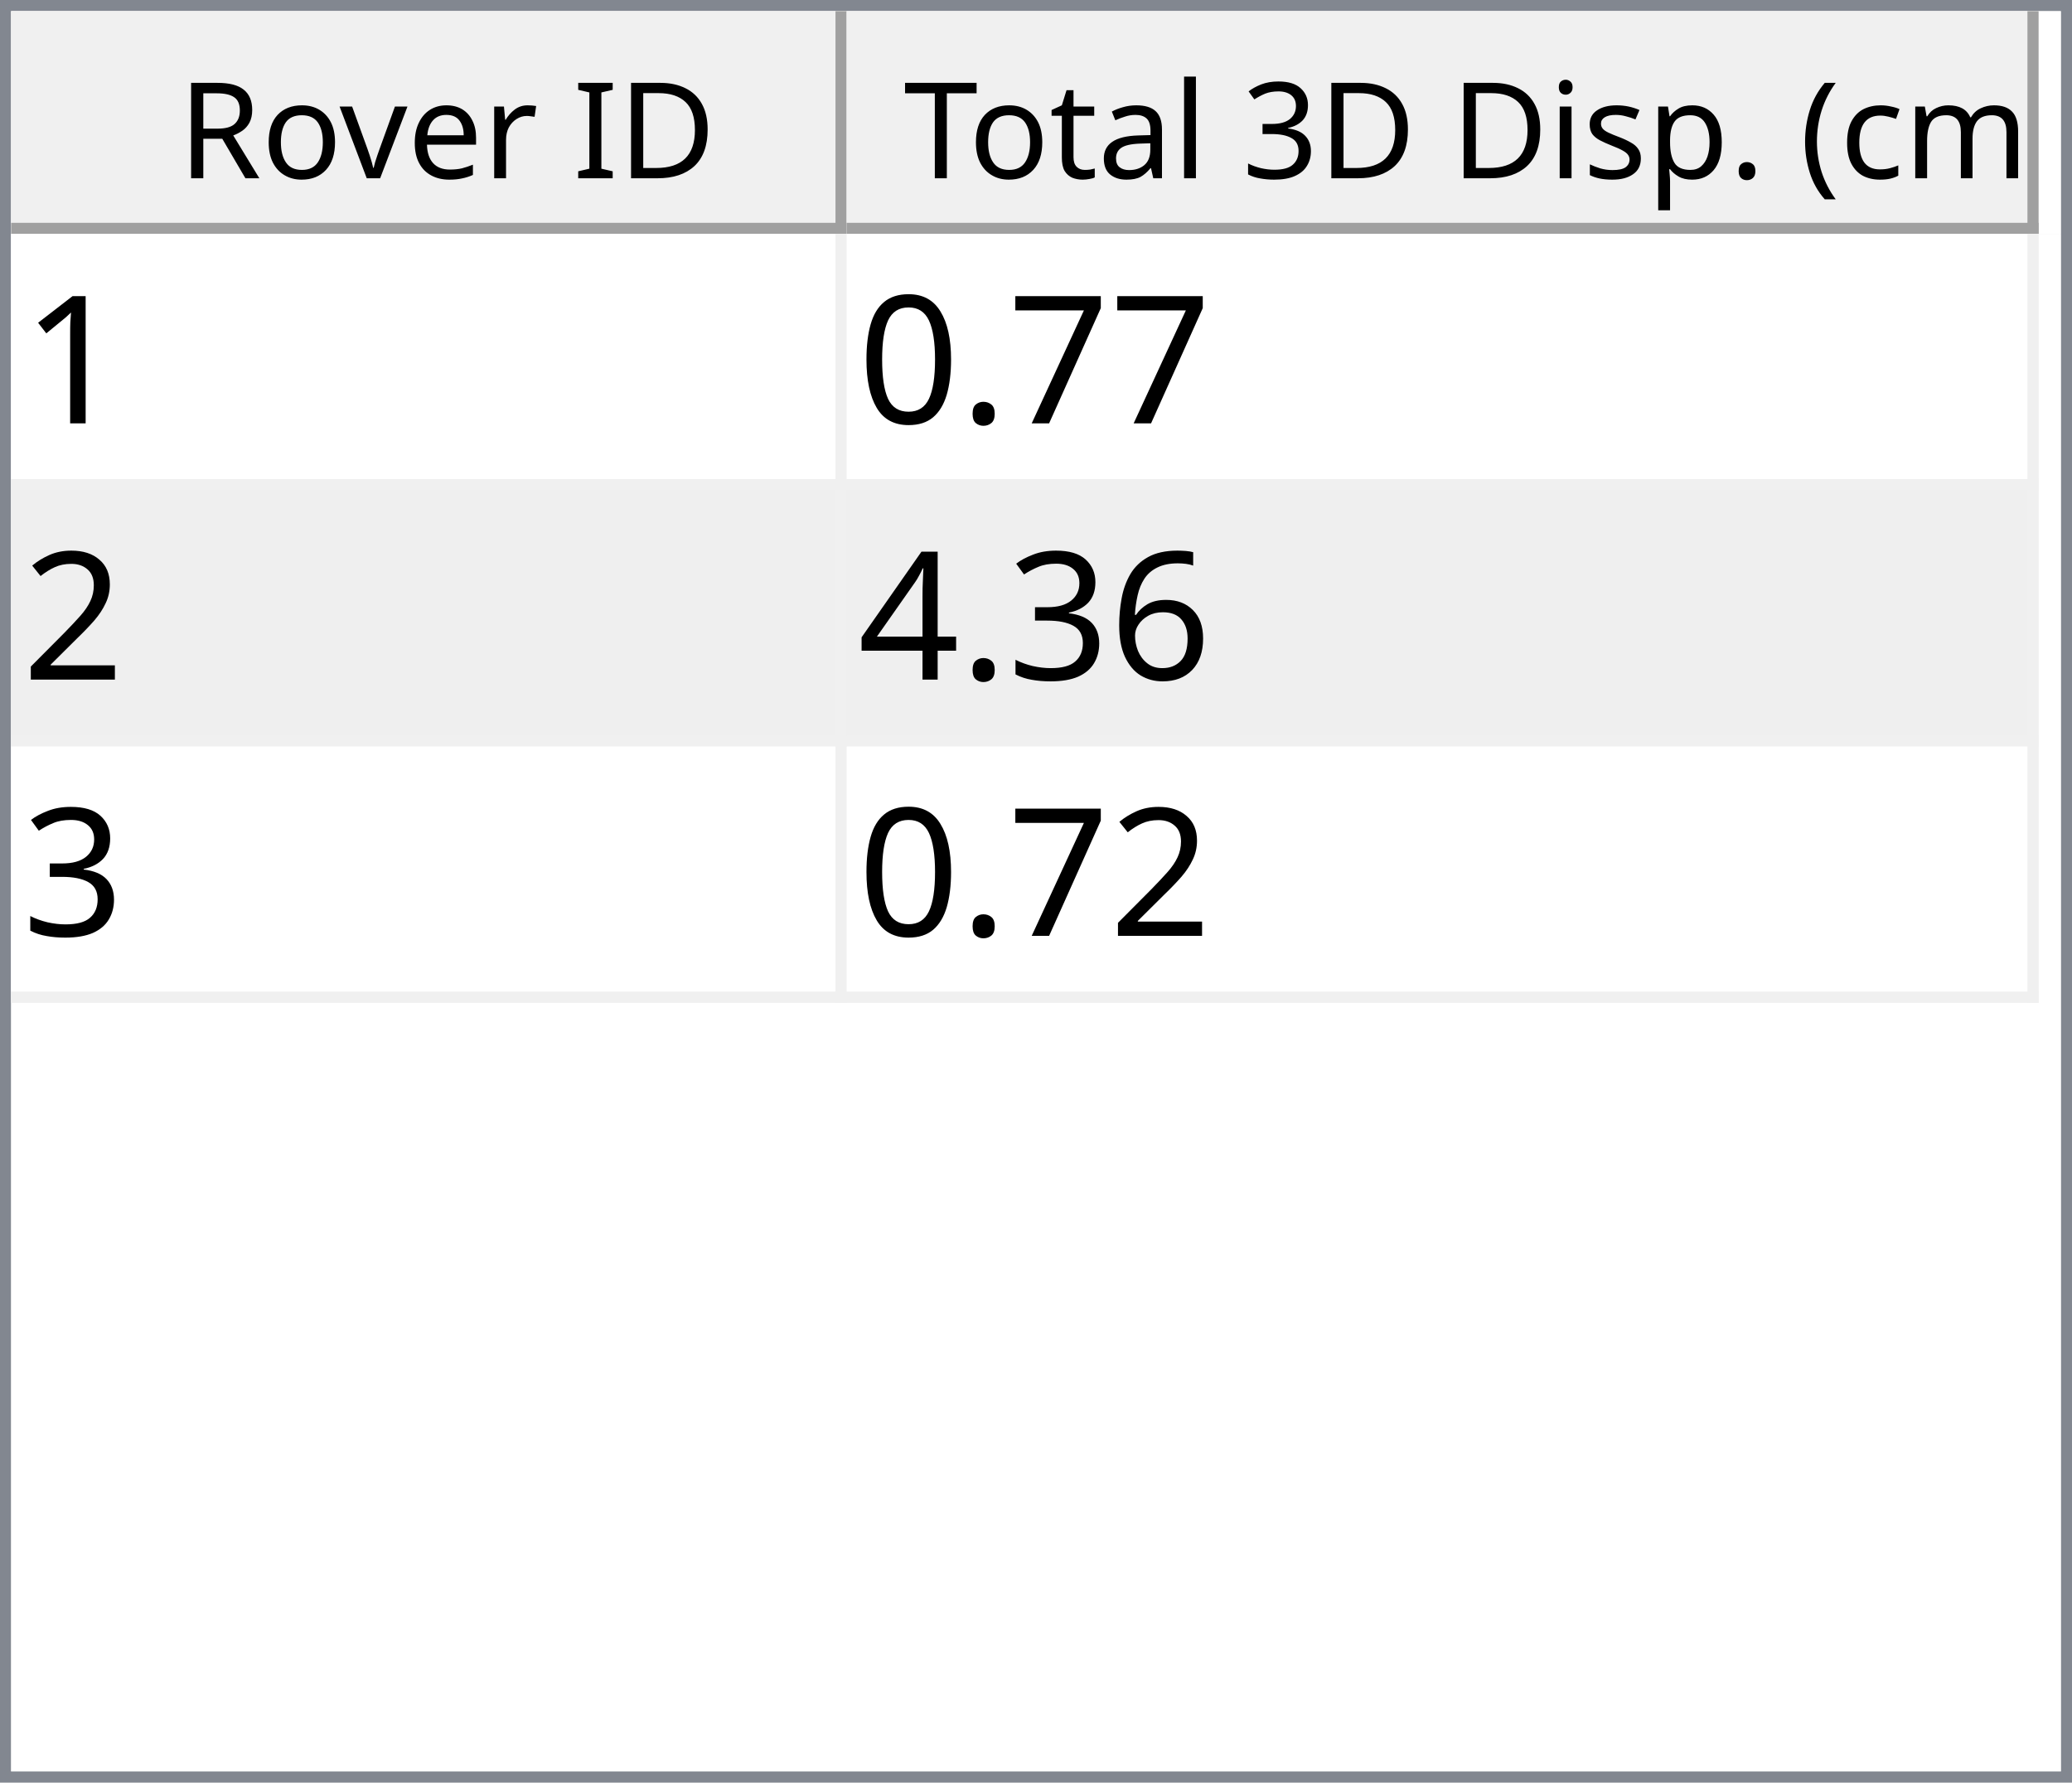
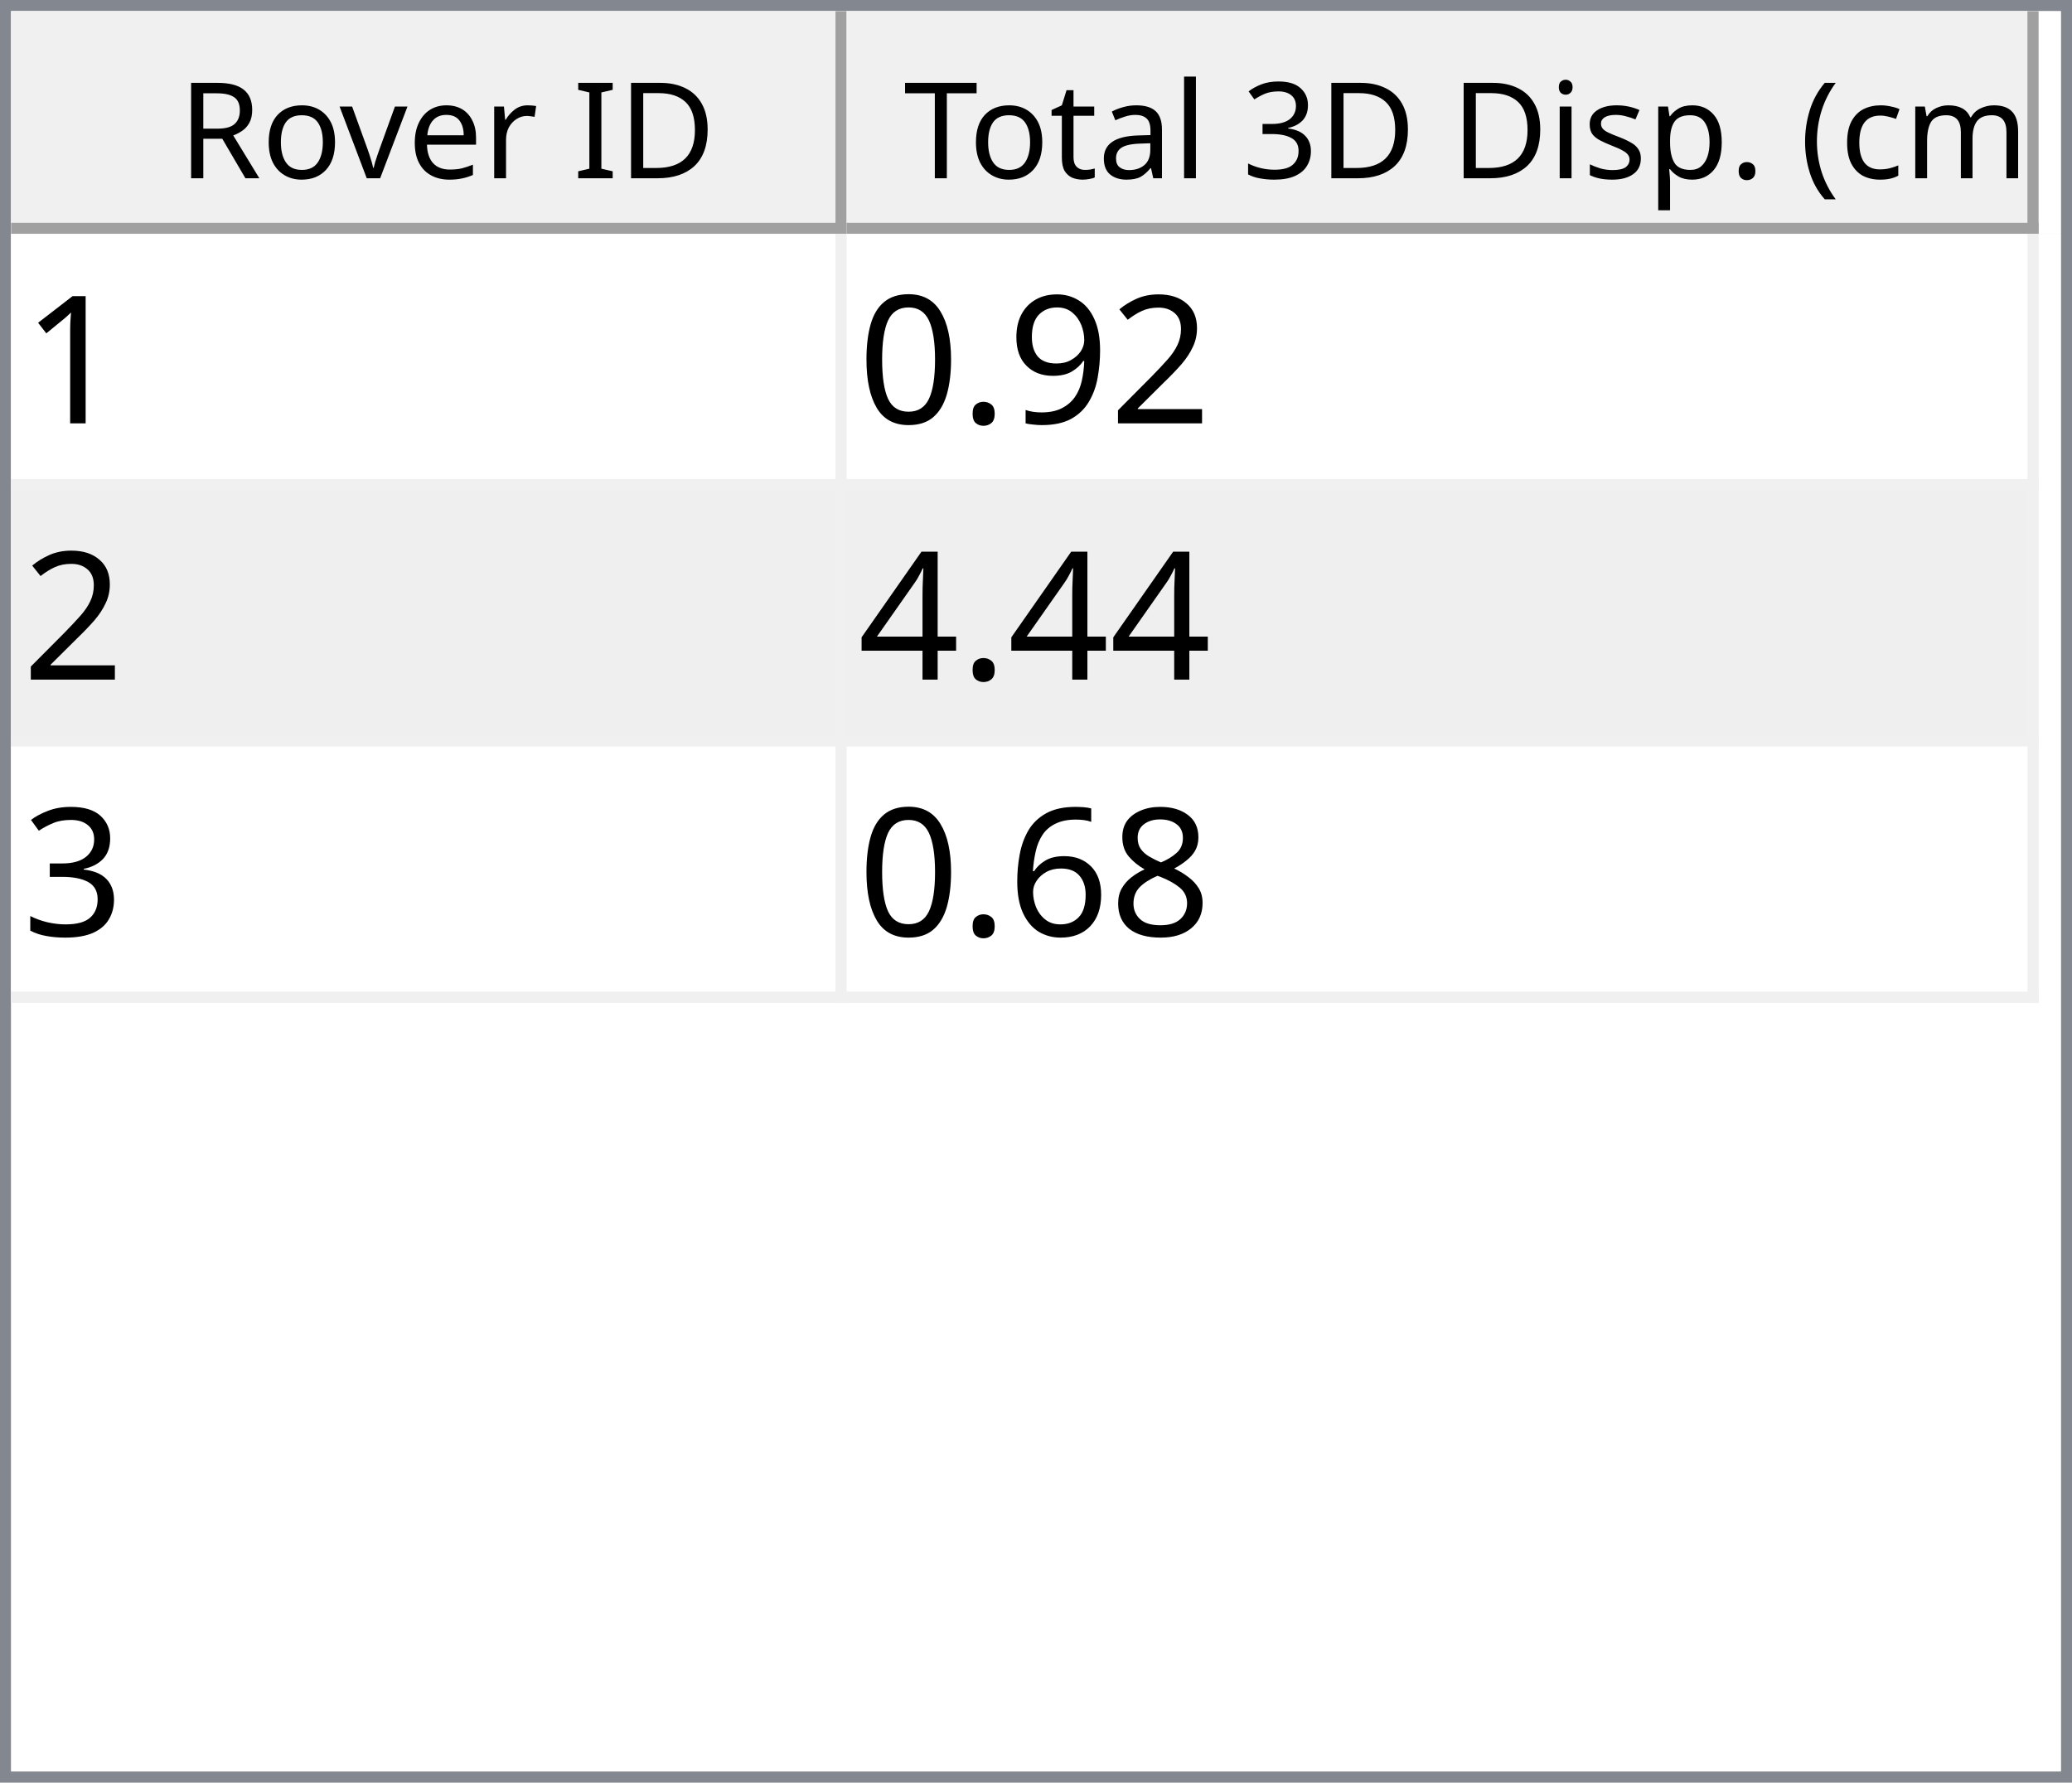
<svg xmlns="http://www.w3.org/2000/svg" style="fill-opacity:1; color-rendering:auto; color-interpolation:auto; text-rendering:auto; stroke:black; stroke-linecap:square; stroke-miterlimit:10; shape-rendering:auto; stroke-opacity:1; fill:black; stroke-dasharray:none; font-weight:normal; stroke-width:1; font-family:'Dialog'; font-style:normal; stroke-linejoin:miter; font-size:12px; stroke-dashoffset:0; image-rendering:auto;" width="186" height="160">
  <defs id="genericDefs" />
  <g>
    <defs id="defs1">
      <clipPath clipPathUnits="userSpaceOnUse" id="clipPath1">
        <path d="M0 0 L186 0 L186 160 L0 160 L0 0 Z" />
      </clipPath>
      <clipPath clipPathUnits="userSpaceOnUse" id="clipPath2">
        <path d="M0 0 L0 160 L186 160 L186 0 Z" />
      </clipPath>
      <clipPath clipPathUnits="userSpaceOnUse" id="clipPath3">
        <path d="M0 0 L0 20 L184 20 L184 0 Z" />
      </clipPath>
      <clipPath clipPathUnits="userSpaceOnUse" id="clipPath4">
        <path d="M0 0 L0 20 L75 20 L75 0 Z" />
      </clipPath>
      <clipPath clipPathUnits="userSpaceOnUse" id="clipPath5">
        <path d="M1 1 L1 19 L74 19 L74 1 Z" />
      </clipPath>
      <clipPath clipPathUnits="userSpaceOnUse" id="clipPath6">
        <path d="M0 0 L0 18 L73 18 L73 0 Z" />
      </clipPath>
      <clipPath clipPathUnits="userSpaceOnUse" id="clipPath7">
        <path d="M-0.5 -0.5 L-0.5 19.5 L74.5 19.5 L74.5 -0.5 Z" />
      </clipPath>
      <clipPath clipPathUnits="userSpaceOnUse" id="clipPath8">
        <path d="M0 0 L0 20 L107 20 L107 0 Z" />
      </clipPath>
      <clipPath clipPathUnits="userSpaceOnUse" id="clipPath9">
        <path d="M1 1 L1 19 L106 19 L106 1 Z" />
      </clipPath>
      <clipPath clipPathUnits="userSpaceOnUse" id="clipPath10">
        <path d="M0 0 L0 18 L105 18 L105 0 Z" />
      </clipPath>
      <clipPath clipPathUnits="userSpaceOnUse" id="clipPath11">
        <path d="M-0.5 -0.5 L-0.5 19.5 L106.5 19.5 L106.5 -0.5 Z" />
      </clipPath>
      <clipPath clipPathUnits="userSpaceOnUse" id="clipPath12">
        <path d="M0 0 L0 138 L184 138 L184 0 Z" />
      </clipPath>
      <clipPath clipPathUnits="userSpaceOnUse" id="clipPath13">
        <path d="M0 0 L0 69 L182 69 L182 0 Z" />
      </clipPath>
      <clipPath clipPathUnits="userSpaceOnUse" id="clipPath14">
        <path d="M-0.5 -0.5 L-0.5 68.5 L181.5 68.5 L181.5 -0.5 Z" />
      </clipPath>
      <clipPath clipPathUnits="userSpaceOnUse" id="clipPath15">
        <path d="M0 0 L0 22 L74 22 L74 0 Z" />
      </clipPath>
      <clipPath clipPathUnits="userSpaceOnUse" id="clipPath16">
        <path d="M0 0 L0 22 L106 22 L106 0 Z" />
      </clipPath>
      <font horiz-adv-x="64.551" id="font1">
        <font-face ascent="107.91" descent="25.098" units-per-em="100" style="font-style:normal; font-family:Segoe UI; font-weight:normal;" />
        <missing-glyph horiz-adv-x="64.551" d="M8.109 0 L8.109 68.266 L56.453 68.266 L56.453 0 L8.109 0 ZM15.328 7.234 L49.219 7.234 L49.219 61.031 L15.328 61.031 L15.328 7.234 Z" />
        <glyph unicode="D" horiz-adv-x="70.117" d="M9.188 0 L9.188 70.016 L28.516 70.016 Q65.531 70.016 65.531 35.891 Q65.531 19.672 55.25 9.836 Q44.969 0 27.734 0 L9.188 0 ZM17.391 62.594 L17.391 7.422 L27.828 7.422 Q41.609 7.422 49.273 14.797 Q56.938 22.172 56.938 35.688 Q56.938 62.594 28.328 62.594 L17.391 62.594 Z" />
        <glyph unicode="I" horiz-adv-x="26.611" d="M17.391 0 L9.188 0 L9.188 70.016 L17.391 70.016 L17.391 0 Z" />
        <glyph unicode=" " horiz-adv-x="27.393" d="" />
        <glyph unicode="r" horiz-adv-x="34.766" d="M34.188 41.891 Q32.078 43.5 28.125 43.5 Q23 43.5 19.555 38.672 Q16.109 33.844 16.109 25.484 L16.109 0 L8.109 0 L8.109 50 L16.109 50 L16.109 39.703 L16.312 39.703 Q18.016 44.969 21.531 47.922 Q25.047 50.875 29.391 50.875 Q32.516 50.875 34.188 50.203 L34.188 41.891 Z" />
        <glyph unicode="e" horiz-adv-x="52.295" d="M48.297 23 L12.984 23 Q13.188 14.656 17.484 10.109 Q21.781 5.562 29.297 5.562 Q37.75 5.562 44.828 11.141 L44.828 3.609 Q38.234 -1.172 27.391 -1.172 Q16.797 -1.172 10.742 5.641 Q4.688 12.453 4.688 24.812 Q4.688 36.469 11.305 43.82 Q17.922 51.172 27.734 51.172 Q37.547 51.172 42.922 44.828 Q48.297 38.484 48.297 27.203 L48.297 23 ZM40.094 29.781 Q40.047 36.719 36.75 40.578 Q33.453 44.438 27.594 44.438 Q21.922 44.438 17.969 40.383 Q14.016 36.328 13.094 29.781 L40.094 29.781 Z" />
        <glyph unicode="v" horiz-adv-x="47.9" d="M47.406 50 L27.484 0 L19.625 0 L0.688 50 L9.469 50 L22.172 13.672 Q23.578 9.672 23.922 6.688 L24.125 6.688 Q24.609 10.453 25.688 13.484 L38.969 50 L47.406 50 Z" />
        <glyph unicode="o" horiz-adv-x="58.594" d="M29 -1.172 Q17.922 -1.172 11.305 5.836 Q4.688 12.844 4.688 24.422 Q4.688 37.016 11.57 44.094 Q18.453 51.172 30.172 51.172 Q41.359 51.172 47.633 44.289 Q53.906 37.406 53.906 25.203 Q53.906 13.234 47.141 6.031 Q40.375 -1.172 29 -1.172 ZM29.594 44.438 Q21.875 44.438 17.383 39.188 Q12.891 33.938 12.891 24.703 Q12.891 15.828 17.43 10.695 Q21.969 5.562 29.594 5.562 Q37.359 5.562 41.531 10.594 Q45.703 15.625 45.703 24.906 Q45.703 34.281 41.531 39.359 Q37.359 44.438 29.594 44.438 Z" />
        <glyph unicode="R" horiz-adv-x="59.814" d="M59.375 0 L49.609 0 L37.891 19.625 Q36.281 22.359 34.766 24.289 Q33.25 26.219 31.664 27.438 Q30.078 28.656 28.25 29.219 Q26.422 29.781 24.125 29.781 L17.391 29.781 L17.391 0 L9.188 0 L9.188 70.016 L30.078 70.016 Q34.672 70.016 38.555 68.867 Q42.438 67.719 45.289 65.375 Q48.141 63.031 49.758 59.547 Q51.375 56.062 51.375 51.375 Q51.375 47.703 50.273 44.656 Q49.172 41.609 47.148 39.211 Q45.125 36.812 42.266 35.133 Q39.406 33.453 35.844 32.516 L35.844 32.328 Q37.594 31.547 38.891 30.547 Q40.188 29.547 41.359 28.18 Q42.531 26.812 43.68 25.078 Q44.828 23.344 46.234 21.047 L59.375 0 ZM17.391 62.594 L17.391 37.203 L28.516 37.203 Q31.594 37.203 34.203 38.133 Q36.812 39.062 38.719 40.797 Q40.625 42.531 41.703 45.047 Q42.781 47.562 42.781 50.688 Q42.781 56.297 39.141 59.445 Q35.5 62.594 28.609 62.594 L17.391 62.594 Z" />
        <glyph unicode=")" horiz-adv-x="30.176" d="M8.297 -15.922 L1.172 -15.922 Q16.406 2.344 16.406 26.812 Q16.406 51.469 1.078 70.016 L8.297 70.016 Q23.531 52.156 23.531 26.703 Q23.531 1.375 8.297 -15.922 Z" />
        <glyph unicode="m" horiz-adv-x="86.133" d="M79.109 0 L71.094 0 L71.094 28.719 Q71.094 37.016 68.531 40.727 Q65.969 44.438 59.906 44.438 Q54.781 44.438 51.195 39.75 Q47.609 35.062 47.609 28.516 L47.609 0 L39.594 0 L39.594 29.688 Q39.594 44.438 28.219 44.438 Q22.953 44.438 19.531 40.016 Q16.109 35.594 16.109 28.516 L16.109 0 L8.109 0 L8.109 50 L16.109 50 L16.109 42.094 L16.312 42.094 Q21.625 51.172 31.844 51.172 Q36.969 51.172 40.773 48.312 Q44.578 45.453 46 40.828 Q51.562 51.172 62.594 51.172 Q79.109 51.172 79.109 30.812 L79.109 0 Z" />
        <glyph unicode="c" horiz-adv-x="46.191" d="M42.188 2.297 Q36.422 -1.172 28.516 -1.172 Q17.828 -1.172 11.258 5.789 Q4.688 12.75 4.688 23.828 Q4.688 36.188 11.766 43.68 Q18.844 51.172 30.672 51.172 Q37.25 51.172 42.281 48.734 L42.281 40.531 Q36.719 44.438 30.375 44.438 Q22.703 44.438 17.797 38.945 Q12.891 33.453 12.891 24.516 Q12.891 15.719 17.508 10.641 Q22.125 5.562 29.891 5.562 Q36.422 5.562 42.188 9.906 L42.188 2.297 Z" />
        <glyph unicode="(" horiz-adv-x="30.176" d="M29.109 -15.922 L21.969 -15.922 Q6.844 1.375 6.844 26.703 Q6.844 52.156 21.969 70.016 L29.203 70.016 Q13.875 51.469 13.875 26.812 Q13.875 2.344 29.109 -15.922 Z" />
        <glyph unicode="." horiz-adv-x="21.68" d="M10.891 -1.078 Q8.641 -1.078 7.055 0.539 Q5.469 2.156 5.469 4.391 Q5.469 6.641 7.055 8.273 Q8.641 9.906 10.891 9.906 Q13.188 9.906 14.797 8.273 Q16.406 6.641 16.406 4.391 Q16.406 2.156 14.797 0.539 Q13.188 -1.078 10.891 -1.078 Z" />
        <glyph unicode="p" horiz-adv-x="58.789" d="M16.312 7.234 L16.109 7.234 L16.109 -23 L8.109 -23 L8.109 50 L16.109 50 L16.109 41.219 L16.312 41.219 Q22.219 51.172 33.594 51.172 Q43.266 51.172 48.688 44.461 Q54.109 37.75 54.109 26.469 Q54.109 13.922 48 6.375 Q41.891 -1.172 31.297 -1.172 Q21.578 -1.172 16.312 7.234 ZM16.109 27.391 L16.109 20.406 Q16.109 14.203 20.141 9.883 Q24.172 5.562 30.375 5.562 Q37.641 5.562 41.773 11.133 Q45.906 16.703 45.906 26.609 Q45.906 34.969 42.047 39.703 Q38.188 44.438 31.594 44.438 Q24.609 44.438 20.359 39.578 Q16.109 34.719 16.109 27.391 Z" />
        <glyph unicode="s" horiz-adv-x="42.432" d="M5.078 1.812 L5.078 10.406 Q11.625 5.562 19.484 5.562 Q30.031 5.562 30.031 12.594 Q30.031 14.594 29.125 15.992 Q28.219 17.391 26.68 18.461 Q25.141 19.531 23.07 20.383 Q21 21.234 18.609 22.172 Q15.281 23.484 12.766 24.828 Q10.25 26.172 8.57 27.859 Q6.891 29.547 6.031 31.695 Q5.172 33.844 5.172 36.719 Q5.172 40.234 6.789 42.945 Q8.406 45.656 11.086 47.484 Q13.766 49.312 17.211 50.242 Q20.656 51.172 24.312 51.172 Q30.812 51.172 35.938 48.922 L35.938 40.828 Q30.422 44.438 23.25 44.438 Q21 44.438 19.195 43.922 Q17.391 43.406 16.094 42.477 Q14.797 41.547 14.086 40.258 Q13.375 38.969 13.375 37.406 Q13.375 35.453 14.086 34.133 Q14.797 32.812 16.164 31.789 Q17.531 30.766 19.484 29.938 Q21.438 29.109 23.922 28.125 Q27.25 26.859 29.883 25.516 Q32.516 24.172 34.375 22.484 Q36.234 20.797 37.234 18.602 Q38.234 16.406 38.234 13.375 Q38.234 9.672 36.602 6.938 Q34.969 4.203 32.234 2.398 Q29.5 0.594 25.93 -0.289 Q22.359 -1.172 18.453 -1.172 Q10.75 -1.172 5.078 1.812 Z" />
        <glyph unicode="i" horiz-adv-x="24.219" d="M12.203 62.703 Q10.062 62.703 8.547 64.164 Q7.031 65.625 7.031 67.875 Q7.031 70.125 8.547 71.609 Q10.062 73.094 12.203 73.094 Q14.406 73.094 15.945 71.609 Q17.484 70.125 17.484 67.875 Q17.484 65.719 15.945 64.211 Q14.406 62.703 12.203 62.703 ZM16.109 0 L8.109 0 L8.109 50 L16.109 50 L16.109 0 Z" />
        <glyph unicode="3" horiz-adv-x="53.906" d="M46.531 19.828 Q46.531 15.094 44.75 11.211 Q42.969 7.328 39.719 4.57 Q36.469 1.812 31.93 0.297 Q27.391 -1.219 21.922 -1.219 Q11.922 -1.219 6 2.594 L6 11.188 Q13.094 5.609 22.219 5.609 Q25.875 5.609 28.828 6.539 Q31.781 7.469 33.906 9.227 Q36.031 10.984 37.18 13.477 Q38.328 15.969 38.328 19.094 Q38.328 32.812 18.797 32.812 L12.984 32.812 L12.984 39.594 L18.5 39.594 Q35.797 39.594 35.797 52.484 Q35.797 64.406 22.609 64.406 Q15.188 64.406 8.688 59.422 L8.688 67.188 Q15.375 71.188 24.609 71.188 Q29 71.188 32.57 69.969 Q36.141 68.75 38.68 66.555 Q41.219 64.359 42.609 61.281 Q44 58.203 44 54.5 Q44 40.672 30.031 36.719 L30.031 36.531 Q33.594 36.141 36.625 34.797 Q39.656 33.453 41.852 31.305 Q44.047 29.156 45.289 26.25 Q46.531 23.344 46.531 19.828 Z" />
        <glyph unicode="l" horiz-adv-x="24.219" d="M16.109 0 L8.109 0 L8.109 74.031 L16.109 74.031 L16.109 0 Z" />
        <glyph unicode="a" horiz-adv-x="50.879" d="M43.891 0 L35.891 0 L35.891 7.812 L35.688 7.812 Q30.469 -1.172 20.312 -1.172 Q12.844 -1.172 8.617 2.781 Q4.391 6.734 4.391 13.281 Q4.391 27.297 20.906 29.594 L35.891 31.688 Q35.891 44.438 25.594 44.438 Q16.547 44.438 9.281 38.281 L9.281 46.484 Q16.656 51.172 26.266 51.172 Q43.891 51.172 43.891 32.516 L43.891 0 ZM35.891 25.297 L23.828 23.641 Q18.266 22.859 15.43 20.875 Q12.594 18.891 12.594 13.875 Q12.594 10.203 15.211 7.883 Q17.828 5.562 22.172 5.562 Q28.125 5.562 32.008 9.742 Q35.891 13.922 35.891 20.312 L35.891 25.297 Z" />
        <glyph unicode="t" horiz-adv-x="33.887" d="M31.297 0.484 Q28.469 -1.078 23.828 -1.078 Q10.688 -1.078 10.688 13.578 L10.688 43.172 L2.094 43.172 L2.094 50 L10.688 50 L10.688 62.203 L18.703 64.797 L18.703 50 L31.297 50 L31.297 43.172 L18.703 43.172 L18.703 14.984 Q18.703 9.969 20.414 7.82 Q22.125 5.672 26.078 5.672 Q29.109 5.672 31.297 7.328 L31.297 0.484 Z" />
        <glyph unicode="T" horiz-adv-x="52.393" d="M50.594 62.594 L30.375 62.594 L30.375 0 L22.172 0 L22.172 62.594 L2 62.594 L2 70.016 L50.594 70.016 L50.594 62.594 Z" />
      </font>
      <font horiz-adv-x="75.0" id="font2">
        <font-face ascent="100.537" descent="21.973" units-per-em="100" style="font-style:normal; font-family:sans-serif; font-weight:normal;" />
        <missing-glyph horiz-adv-x="75.0" d="M12.5 0 L12.5 62.5 L62.5 62.5 L62.5 0 L12.5 0 ZM14.062 1.562 L60.938 1.562 L60.938 60.938 L14.062 60.938 L14.062 1.562 Z" />
        <glyph unicode="1" horiz-adv-x="55.615" d="M37.25 0 L28.469 0 L28.469 56 Q25.297 52.984 20.141 49.953 Q14.984 46.922 10.891 45.406 L10.891 53.906 Q18.266 57.375 23.781 62.305 Q29.297 67.234 31.594 71.875 L37.25 71.875 L37.25 0 Z" />
-         <glyph unicode="7" horiz-adv-x="55.615" d="M4.734 62.203 L4.734 70.656 L51.078 70.656 L51.078 63.812 Q44.234 56.547 37.523 44.484 Q30.812 32.422 27.156 19.672 Q24.516 10.688 23.781 0 L14.75 0 Q14.891 8.453 18.062 20.414 Q21.234 32.375 27.172 43.484 Q33.109 54.594 39.797 62.203 L4.734 62.203 Z" />
+         <glyph unicode="2" horiz-adv-x="55.615" d="M50.344 8.453 L50.344 0 L3.031 0 Q2.938 3.172 4.047 6.109 Q5.859 10.938 9.836 15.625 Q13.812 20.312 21.344 26.469 Q33.016 36.031 37.117 41.625 Q41.219 47.219 41.219 52.203 Q41.219 57.422 37.477 61.008 Q33.734 64.594 27.734 64.594 Q21.391 64.594 17.578 60.789 Q13.766 56.984 13.719 50.25 L4.688 51.172 Q5.609 61.281 11.664 66.578 Q17.719 71.875 27.938 71.875 Q38.234 71.875 44.242 66.164 Q50.25 60.453 50.25 52 Q50.25 47.703 48.492 43.555 Q46.734 39.406 42.656 34.812 Q38.578 30.219 29.109 22.219 Q21.188 15.578 18.945 13.211 Q16.703 10.844 15.234 8.453 L50.344 8.453 Z" />
+         <glyph unicode="9" horiz-adv-x="55.615" d="M5.469 16.547 L13.922 17.328 Q14.984 11.375 18.016 8.688 Q21.047 6 25.781 6 Q29.828 6 32.883 7.859 Q35.938 9.719 37.891 12.82 Q39.844 15.922 41.164 21.195 Q42.484 26.469 42.484 31.938 Q42.484 32.516 42.438 33.688 Q39.797 29.5 35.234 26.883 Q30.672 24.266 25.344 24.266 Q16.453 24.266 10.305 30.711 Q4.156 37.156 4.156 47.703 Q4.156 58.594 10.578 65.234 Q17 71.875 26.656 71.875 Q33.641 71.875 39.43 68.117 Q45.219 64.359 48.219 57.398 Q51.219 50.438 51.219 37.25 Q51.219 23.531 48.242 15.406 Q45.266 7.281 39.383 3.031 Q33.5 -1.219 25.594 -1.219 Q17.188 -1.219 11.867 3.445 Q6.547 8.109 5.469 16.547 ZM41.453 48.141 Q41.453 55.719 37.43 60.156 Q33.406 64.594 27.734 64.594 Q21.875 64.594 17.531 59.812 Q13.188 55.031 13.188 47.406 Q13.188 40.578 17.312 36.305 Q21.438 32.031 27.484 32.031 Q33.594 32.031 37.523 36.305 Q41.453 40.578 41.453 48.141 Z" />
        <glyph unicode="." horiz-adv-x="27.783" d="M9.078 0 L9.078 10.016 L19.094 10.016 L19.094 0 L9.078 0 Z" />
        <glyph unicode="0" horiz-adv-x="55.615" d="M4.156 35.297 Q4.156 48 6.766 55.742 Q9.375 63.484 14.523 67.68 Q19.672 71.875 27.484 71.875 Q33.25 71.875 37.594 69.555 Q41.938 67.234 44.773 62.867 Q47.609 58.5 49.219 52.227 Q50.828 45.953 50.828 35.297 Q50.828 22.703 48.242 14.969 Q45.656 7.234 40.508 3.008 Q35.359 -1.219 27.484 -1.219 Q17.141 -1.219 11.234 6.203 Q4.156 15.141 4.156 35.297 ZM13.188 35.297 Q13.188 17.672 17.312 11.836 Q21.438 6 27.484 6 Q33.547 6 37.672 11.859 Q41.797 17.719 41.797 35.297 Q41.797 52.984 37.672 58.789 Q33.547 64.594 27.391 64.594 Q21.344 64.594 17.719 59.469 Q13.188 52.938 13.188 35.297 Z" />
-         <glyph unicode="2" horiz-adv-x="55.615" d="M50.344 8.453 L50.344 0 L3.031 0 Q2.938 3.172 4.047 6.109 Q5.859 10.938 9.836 15.625 Q13.812 20.312 21.344 26.469 Q33.016 36.031 37.117 41.625 Q41.219 47.219 41.219 52.203 Q41.219 57.422 37.477 61.008 Q33.734 64.594 27.734 64.594 Q21.391 64.594 17.578 60.789 Q13.766 56.984 13.719 50.25 L4.688 51.172 Q5.609 61.281 11.664 66.578 Q17.719 71.875 27.938 71.875 Q38.234 71.875 44.242 66.164 Q50.25 60.453 50.25 52 Q50.25 47.703 48.492 43.555 Q46.734 39.406 42.656 34.812 Q38.578 30.219 29.109 22.219 Q21.188 15.578 18.945 13.211 Q16.703 10.844 15.234 8.453 L50.344 8.453 Z" />
+         <glyph unicode="4" horiz-adv-x="55.615" d="M32.328 0 L32.328 17.141 L1.266 17.141 L1.266 25.203 L33.938 71.578 L41.109 71.578 L41.109 25.203 L50.781 25.203 L50.781 17.141 L41.109 17.141 L41.109 0 L32.328 0 ZM32.328 25.203 L32.328 57.469 L9.906 25.203 L32.328 25.203 Z" />
+         <glyph unicode="3" horiz-adv-x="55.615" d="M4.203 18.891 L12.984 20.062 Q14.5 12.594 18.141 9.297 Q21.781 6 27 6 Q33.203 6 37.477 10.297 Q41.75 14.594 41.75 20.953 Q41.75 27 37.797 30.93 Q33.844 34.859 27.734 34.859 Q25.25 34.859 21.531 33.891 L22.516 41.609 Q23.391 41.5 23.922 41.5 Q29.547 41.5 34.039 44.43 Q38.531 47.359 38.531 53.469 Q38.531 58.297 35.258 61.477 Q31.984 64.656 26.812 64.656 Q21.688 64.656 18.266 61.43 Q14.844 58.203 13.875 51.766 L5.078 53.328 Q6.688 62.156 12.398 67.016 Q18.109 71.875 26.609 71.875 Q32.469 71.875 37.398 69.359 Q42.328 66.844 44.945 62.5 Q47.562 58.156 47.562 53.266 Q47.562 48.641 45.07 44.828 Q42.578 41.016 37.703 38.766 Q44.047 37.312 47.562 32.695 Q51.078 28.078 51.078 21.141 Q51.078 11.766 44.242 5.25 Q37.406 -1.266 26.953 -1.266 Q17.531 -1.266 11.305 4.352 Q5.078 9.969 4.203 18.891 Z" />
+         <glyph unicode="8" horiz-adv-x="55.615" d="M17.672 38.812 Q12.203 40.828 9.57 44.539 Q6.938 48.25 6.938 53.422 Q6.938 61.234 12.555 66.555 Q18.172 71.875 27.484 71.875 Q36.859 71.875 42.578 66.43 Q48.297 60.984 48.297 53.172 Q48.297 48.188 45.68 44.508 Q43.062 40.828 37.75 38.812 Q44.344 36.672 47.781 31.883 Q51.219 27.094 51.219 20.453 Q51.219 11.281 44.727 5.031 Q38.234 -1.219 27.641 -1.219 Q17.047 -1.219 10.547 5.055 Q4.047 11.328 4.047 20.703 Q4.047 27.688 7.594 32.398 Q11.141 37.109 17.672 38.812 ZM15.922 53.719 Q15.922 48.641 19.195 45.414 Q22.469 42.188 27.688 42.188 Q32.766 42.188 36.016 45.383 Q39.266 48.578 39.266 53.219 Q39.266 58.062 35.914 61.359 Q32.562 64.656 27.594 64.656 Q22.562 64.656 19.242 61.43 Q15.922 58.203 15.922 53.719 ZM13.094 20.656 Q13.094 16.891 14.875 13.375 Q16.656 9.859 20.172 7.93 Q23.688 6 27.734 6 Q34.031 6 38.133 10.055 Q42.234 14.109 42.234 20.359 Q42.234 26.703 38.016 30.859 Q33.797 35.016 27.438 35.016 Q21.234 35.016 17.164 30.914 Q13.094 26.812 13.094 20.656 Z" />
        <glyph unicode="6" horiz-adv-x="55.615" d="M49.75 54.047 L41.016 53.375 Q39.844 58.547 37.703 60.891 Q34.125 64.656 28.906 64.656 Q24.703 64.656 21.531 62.312 Q17.391 59.281 14.992 53.469 Q12.594 47.656 12.5 36.922 Q15.672 41.75 20.266 44.094 Q24.859 46.438 29.891 46.438 Q38.672 46.438 44.852 39.969 Q51.031 33.5 51.031 23.25 Q51.031 16.5 48.125 10.719 Q45.219 4.938 40.141 1.859 Q35.062 -1.219 28.609 -1.219 Q17.625 -1.219 10.695 6.859 Q3.766 14.938 3.766 33.5 Q3.766 54.25 11.422 63.672 Q18.109 71.875 29.438 71.875 Q37.891 71.875 43.289 67.141 Q48.688 62.406 49.75 54.047 ZM13.875 23.188 Q13.875 18.656 15.797 14.508 Q17.719 10.359 21.188 8.18 Q24.656 6 28.469 6 Q34.031 6 38.039 10.492 Q42.047 14.984 42.047 22.703 Q42.047 30.125 38.086 34.398 Q34.125 38.672 28.125 38.672 Q22.172 38.672 18.023 34.398 Q13.875 30.125 13.875 23.188 Z" />
-         <glyph unicode="3" horiz-adv-x="55.615" d="M4.203 18.891 L12.984 20.062 Q14.5 12.594 18.141 9.297 Q21.781 6 27 6 Q33.203 6 37.477 10.297 Q41.75 14.594 41.75 20.953 Q41.75 27 37.797 30.93 Q33.844 34.859 27.734 34.859 Q25.25 34.859 21.531 33.891 L22.516 41.609 Q23.391 41.5 23.922 41.5 Q29.547 41.5 34.039 44.43 Q38.531 47.359 38.531 53.469 Q38.531 58.297 35.258 61.477 Q31.984 64.656 26.812 64.656 Q21.688 64.656 18.266 61.43 Q14.844 58.203 13.875 51.766 L5.078 53.328 Q6.688 62.156 12.398 67.016 Q18.109 71.875 26.609 71.875 Q32.469 71.875 37.398 69.359 Q42.328 66.844 44.945 62.5 Q47.562 58.156 47.562 53.266 Q47.562 48.641 45.07 44.828 Q42.578 41.016 37.703 38.766 Q44.047 37.312 47.562 32.695 Q51.078 28.078 51.078 21.141 Q51.078 11.766 44.242 5.25 Q37.406 -1.266 26.953 -1.266 Q17.531 -1.266 11.305 4.352 Q5.078 9.969 4.203 18.891 Z" />
-         <glyph unicode="4" horiz-adv-x="55.615" d="M32.328 0 L32.328 17.141 L1.266 17.141 L1.266 25.203 L33.938 71.578 L41.109 71.578 L41.109 25.203 L50.781 25.203 L50.781 17.141 L41.109 17.141 L41.109 0 L32.328 0 ZM32.328 25.203 L32.328 57.469 L9.906 25.203 L32.328 25.203 Z" />
      </font>
    </defs>
    <g style="fill:white; stroke:white;">
      <rect x="0" y="0" width="186" style="clip-path:url(#clipPath1); stroke:none;" height="160" />
    </g>
    <g style="fill:white; text-rendering:optimizeSpeed; color-rendering:optimizeSpeed; image-rendering:optimizeSpeed; shape-rendering:crispEdges; stroke:white; color-interpolation:sRGB;">
      <rect x="0" width="186" height="160" y="0" style="stroke:none;" />
      <path style="stroke:none;" d="M0 160 L186 160 L186 0 L0 0 Z" />
    </g>
    <g style="fill:rgb(240,240,240); font-family:'Segoe UI'; stroke:rgb(240,240,240);">
      <rect x="0" y="0" width="186" style="clip-path:url(#clipPath2); stroke:none;" height="160" />
    </g>
    <g style="fill:rgb(130,135,144); font-family:'Segoe UI'; stroke:rgb(130,135,144);">
      <path d="M0 0 L186 0 L186 160 L0 160 L0 0 ZM1 1 L185 1 L185 159 L1 159 L1 1 Z" style="fill-rule:evenodd; clip-path:url(#clipPath2); stroke:none;" />
    </g>
    <g style="fill:white; font-family:'Segoe UI'; stroke:white;" transform="translate(1,1)">
      <rect x="0" y="0" width="184" style="clip-path:url(#clipPath3); stroke:none;" height="20" />
    </g>
    <g style="fill:rgb(240,240,240); font-family:'Segoe UI'; stroke:rgb(240,240,240);" transform="translate(1,1)">
      <rect x="0" y="0" width="75" style="clip-path:url(#clipPath4); stroke:none;" height="20" />
    </g>
    <g style="font-family:'Segoe UI';" transform="translate(2,2)">
      <text x="14" xml:space="preserve" y="14" style="clip-path:url(#clipPath6); stroke:none;">Rover ID</text>
    </g>
    <g style="fill:rgb(160,160,160); font-family:'Segoe UI'; stroke:rgb(160,160,160); stroke-linejoin:bevel;" transform="translate(1.5,1.5)">
      <line x1="74" x2="74" y1="0" style="fill:none; clip-path:url(#clipPath7);" y2="19" />
    </g>
    <g style="fill:rgb(160,160,160); font-family:'Segoe UI'; stroke:rgb(160,160,160); stroke-linejoin:bevel;" transform="matrix(1,0,0,1,1,1) translate(0.5,0.5)">
      <line x1="0" x2="74" y1="19" style="fill:none; clip-path:url(#clipPath7);" y2="19" />
    </g>
    <g style="fill:rgb(240,240,240); font-family:'Segoe UI'; stroke:rgb(240,240,240);" transform="translate(76,1)">
      <rect x="0" y="0" width="107" style="clip-path:url(#clipPath8); stroke:none;" height="20" />
    </g>
    <g style="font-family:'Segoe UI';" transform="translate(77,2)">
      <text x="1" xml:space="preserve" y="14" style="clip-path:url(#clipPath10); stroke:none;"> Total 3D Disp. (cm)</text>
    </g>
    <g style="fill:rgb(160,160,160); font-family:'Segoe UI'; stroke:rgb(160,160,160); stroke-linejoin:bevel;" transform="translate(76.5,1.5)">
      <line x1="106" x2="106" y1="0" style="fill:none; clip-path:url(#clipPath11);" y2="19" />
    </g>
    <g style="fill:rgb(160,160,160); font-family:'Segoe UI'; stroke:rgb(160,160,160); stroke-linejoin:bevel;" transform="matrix(1,0,0,1,76,1) translate(0.5,0.5)">
      <line x1="0" x2="106" y1="19" style="fill:none; clip-path:url(#clipPath11);" y2="19" />
    </g>
    <g style="fill:white; font-family:'Segoe UI'; stroke:white;" transform="translate(1,21)">
      <rect x="0" y="0" width="184" style="clip-path:url(#clipPath12); stroke:none;" height="138" />
    </g>
    <g style="fill:rgb(240,240,240); font-size:16px; font-family:sans-serif; stroke:rgb(240,240,240);" transform="translate(1,21)">
      <rect x="0" y="0" width="182" style="clip-path:url(#clipPath13); stroke:none;" height="69" />
      <line transform="translate(0.5,0.5)" x1="0" x2="181" y1="22" style="clip-path:url(#clipPath14); fill:none; stroke-linejoin:bevel;" y2="22" />
    </g>
    <g transform="matrix(1,0,0,1,1,21) translate(0.5,0.5)" style="fill:rgb(240,240,240); font-size:16px; font-family:sans-serif; stroke:rgb(240,240,240); stroke-linejoin:bevel;">
      <line x1="0" x2="181" y1="45" style="fill:none; clip-path:url(#clipPath14);" y2="45" />
    </g>
    <g transform="matrix(1,0,0,1,1,21) translate(0.5,0.5)" style="fill:rgb(240,240,240); font-size:16px; font-family:sans-serif; stroke:rgb(240,240,240); stroke-linejoin:bevel;">
      <line x1="0" x2="181" y1="68" style="fill:none; clip-path:url(#clipPath14);" y2="68" />
    </g>
    <g transform="matrix(1,0,0,1,1,21) translate(0.5,0.5)" style="fill:rgb(240,240,240); font-size:16px; font-family:sans-serif; stroke:rgb(240,240,240); stroke-linejoin:bevel;">
      <line x1="74" x2="74" y1="0" style="fill:none; clip-path:url(#clipPath14);" y2="68" />
    </g>
    <g transform="matrix(1,0,0,1,1,21) translate(0.5,0.5)" style="fill:rgb(240,240,240); font-size:16px; font-family:sans-serif; stroke:rgb(240,240,240); stroke-linejoin:bevel;">
      <line x1="181" x2="181" y1="0" style="fill:none; clip-path:url(#clipPath14);" y2="68" />
    </g>
    <g style="fill:white; font-size:16px; font-family:sans-serif; stroke:white;" transform="matrix(1,0,0,1,1,21)">
      <rect x="0" y="0" width="74" style="clip-path:url(#clipPath15); stroke:none;" height="22" />
      <text x="1" y="17" style="fill:black; clip-path:url(#clipPath15); stroke:none;" xml:space="preserve">1</text>
    </g>
    <g style="fill:white; font-size:16px; font-family:sans-serif; stroke:white;" transform="matrix(1,0,0,1,1,21) translate(75,0)">
      <rect x="0" y="0" width="106" style="clip-path:url(#clipPath16); stroke:none;" height="22" />
-       <text x="1" y="17" style="fill:black; clip-path:url(#clipPath16); stroke:none;" xml:space="preserve">0.77</text>
+       <text x="1" y="17" style="fill:black; clip-path:url(#clipPath16); stroke:none;" xml:space="preserve">0.92</text>
    </g>
    <g style="fill:rgb(239,239,239); font-size:16px; font-family:sans-serif; stroke:rgb(239,239,239);" transform="matrix(1,0,0,1,1,21) translate(0,23)">
      <rect x="0" y="0" width="74" style="clip-path:url(#clipPath15); stroke:none;" height="22" />
      <text x="1" y="17" style="fill:black; clip-path:url(#clipPath15); stroke:none;" xml:space="preserve">2</text>
    </g>
    <g style="fill:rgb(239,239,239); font-size:16px; font-family:sans-serif; stroke:rgb(239,239,239);" transform="matrix(1,0,0,1,1,21) translate(75,23)">
      <rect x="0" y="0" width="106" style="clip-path:url(#clipPath16); stroke:none;" height="22" />
-       <text x="1" y="17" style="fill:black; clip-path:url(#clipPath16); stroke:none;" xml:space="preserve">4.36</text>
+       <text x="1" y="17" style="fill:black; clip-path:url(#clipPath16); stroke:none;" xml:space="preserve">4.44</text>
    </g>
    <g style="fill:white; font-size:16px; font-family:sans-serif; stroke:white;" transform="matrix(1,0,0,1,1,21) translate(0,46)">
      <rect x="0" y="0" width="74" style="clip-path:url(#clipPath15); stroke:none;" height="22" />
      <text x="1" y="17" style="fill:black; clip-path:url(#clipPath15); stroke:none;" xml:space="preserve">3</text>
    </g>
    <g style="fill:white; font-size:16px; font-family:sans-serif; stroke:white;" transform="matrix(1,0,0,1,1,21) translate(75,46)">
      <rect x="0" y="0" width="106" style="clip-path:url(#clipPath16); stroke:none;" height="22" />
-       <text x="1" y="17" style="fill:black; clip-path:url(#clipPath16); stroke:none;" xml:space="preserve">0.72</text>
+       <text x="1" y="17" style="fill:black; clip-path:url(#clipPath16); stroke:none;" xml:space="preserve">0.68</text>
    </g>
  </g>
</svg>
